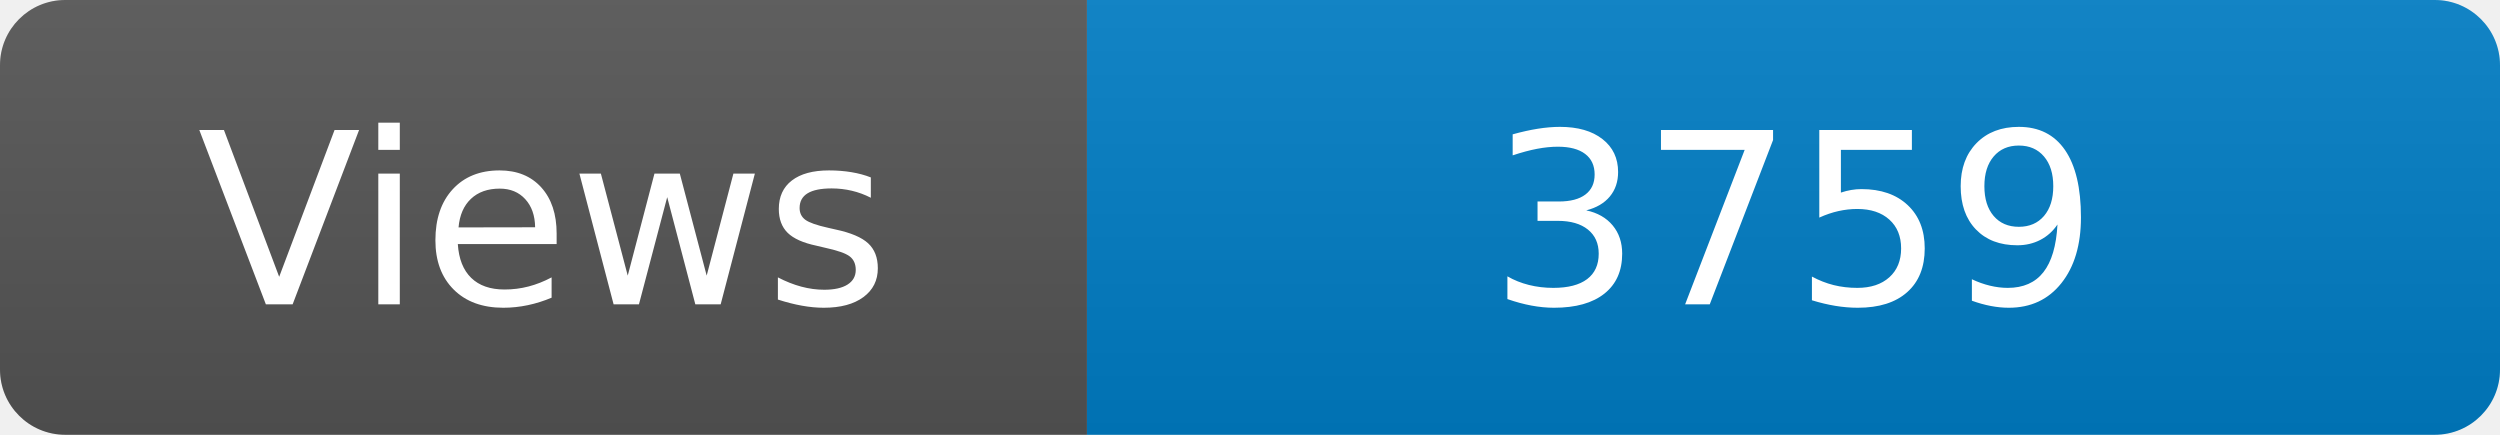
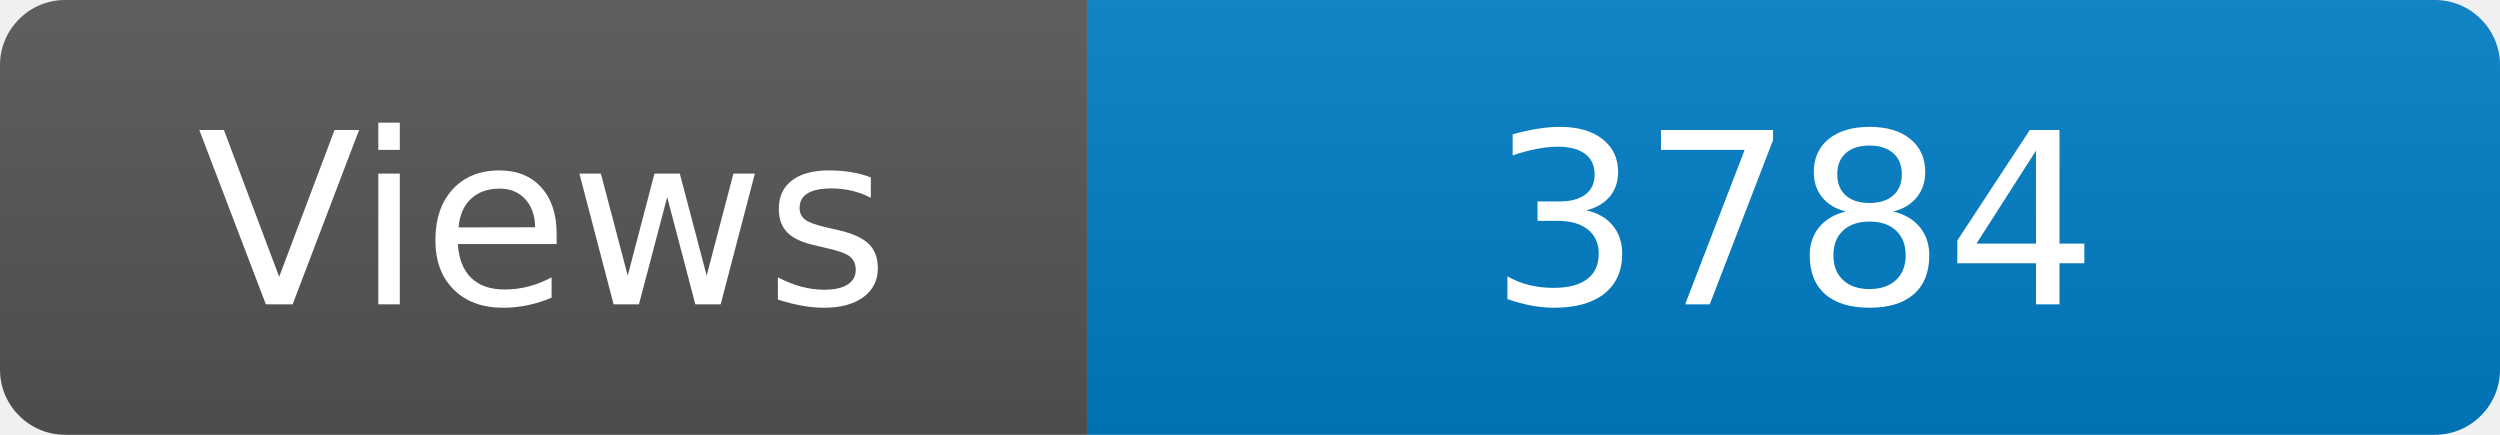
<svg xmlns="http://www.w3.org/2000/svg" width="115" height="20" role="img" aria-label="Maintained?: yes">
  <linearGradient id="s" x2="0" y2="100%">
    <stop offset="0" stop-color="#bbb" stop-opacity=".1" />
    <stop offset="1" stop-opacity=".1" />
  </linearGradient>
  <clipPath id="r">
    <rect width="115" height="20" rx="3" fill="#fff" />
  </clipPath>
  <g clip-path="url(#r)">
    <rect width="50" height="20" fill="#555" />
    <rect x="50" width="160" height="20" fill="#007ec6" />
    <rect width="115" height="20" fill="url(#s)" />
  </g>
  <g fill="#fff" text-anchor="middle" font-family="Verdana,Geneva,DejaVu Sans,sans-serif" font-size="110">
    <text x="250" y="140" transform="scale(.1)" fill="#fff">Views</text>
-     <text x="825" y="140" transform="scale(.1)" fill="#fff">3759</text>
+     <text x="825" y="140" transform="scale(.1)" fill="#fff">3784</text>
  </g>
</svg>
